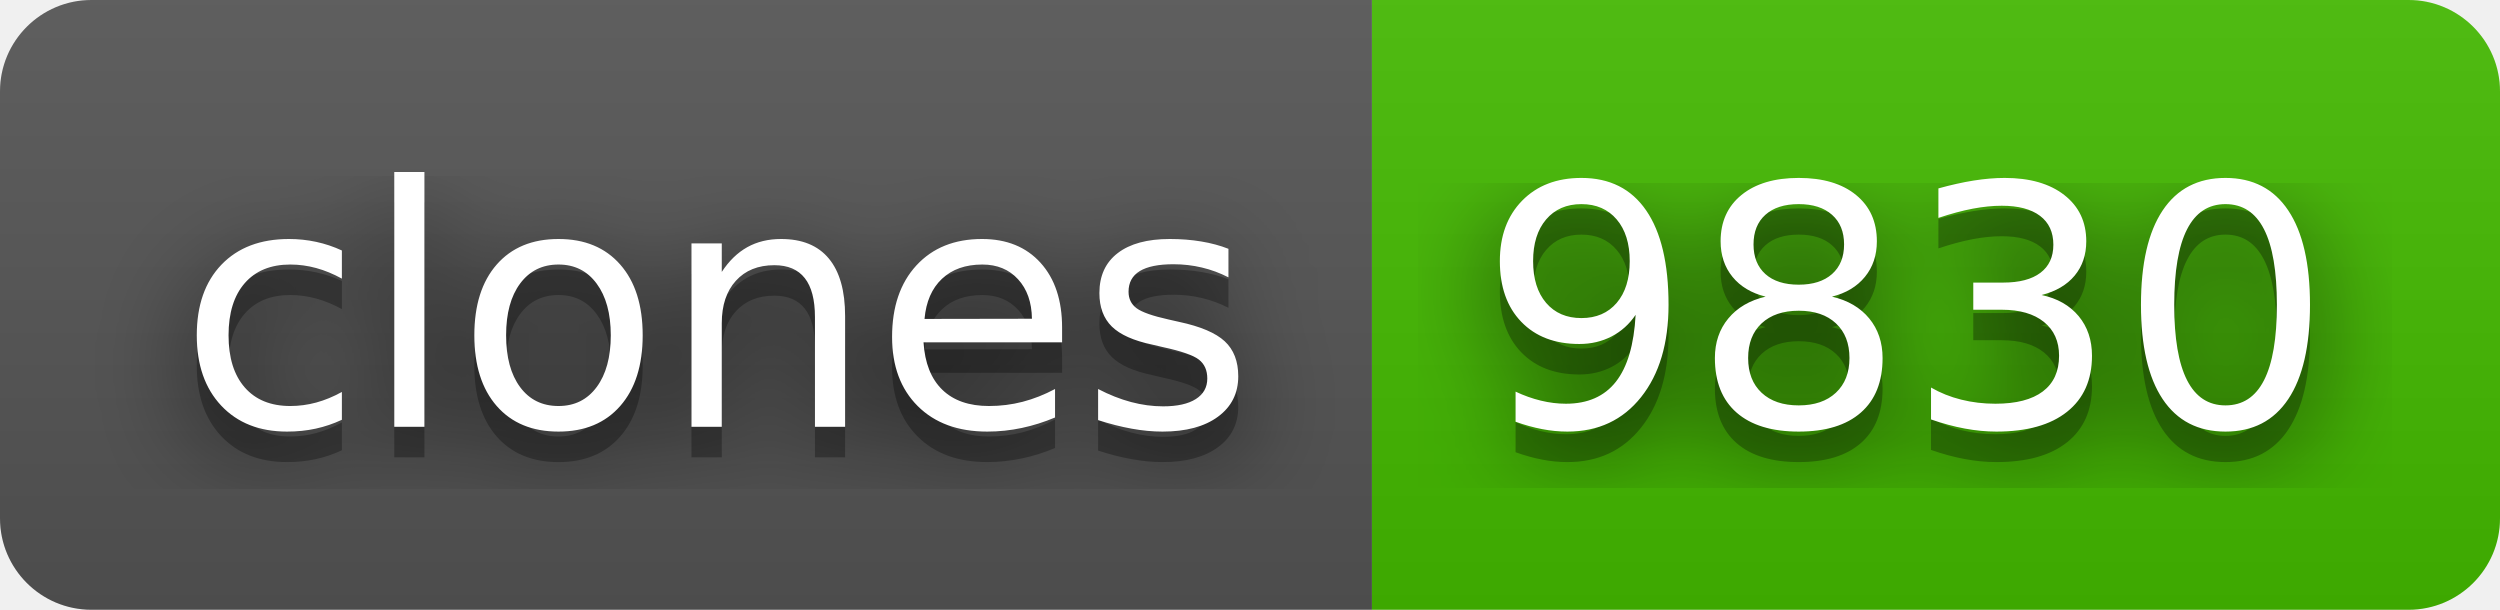
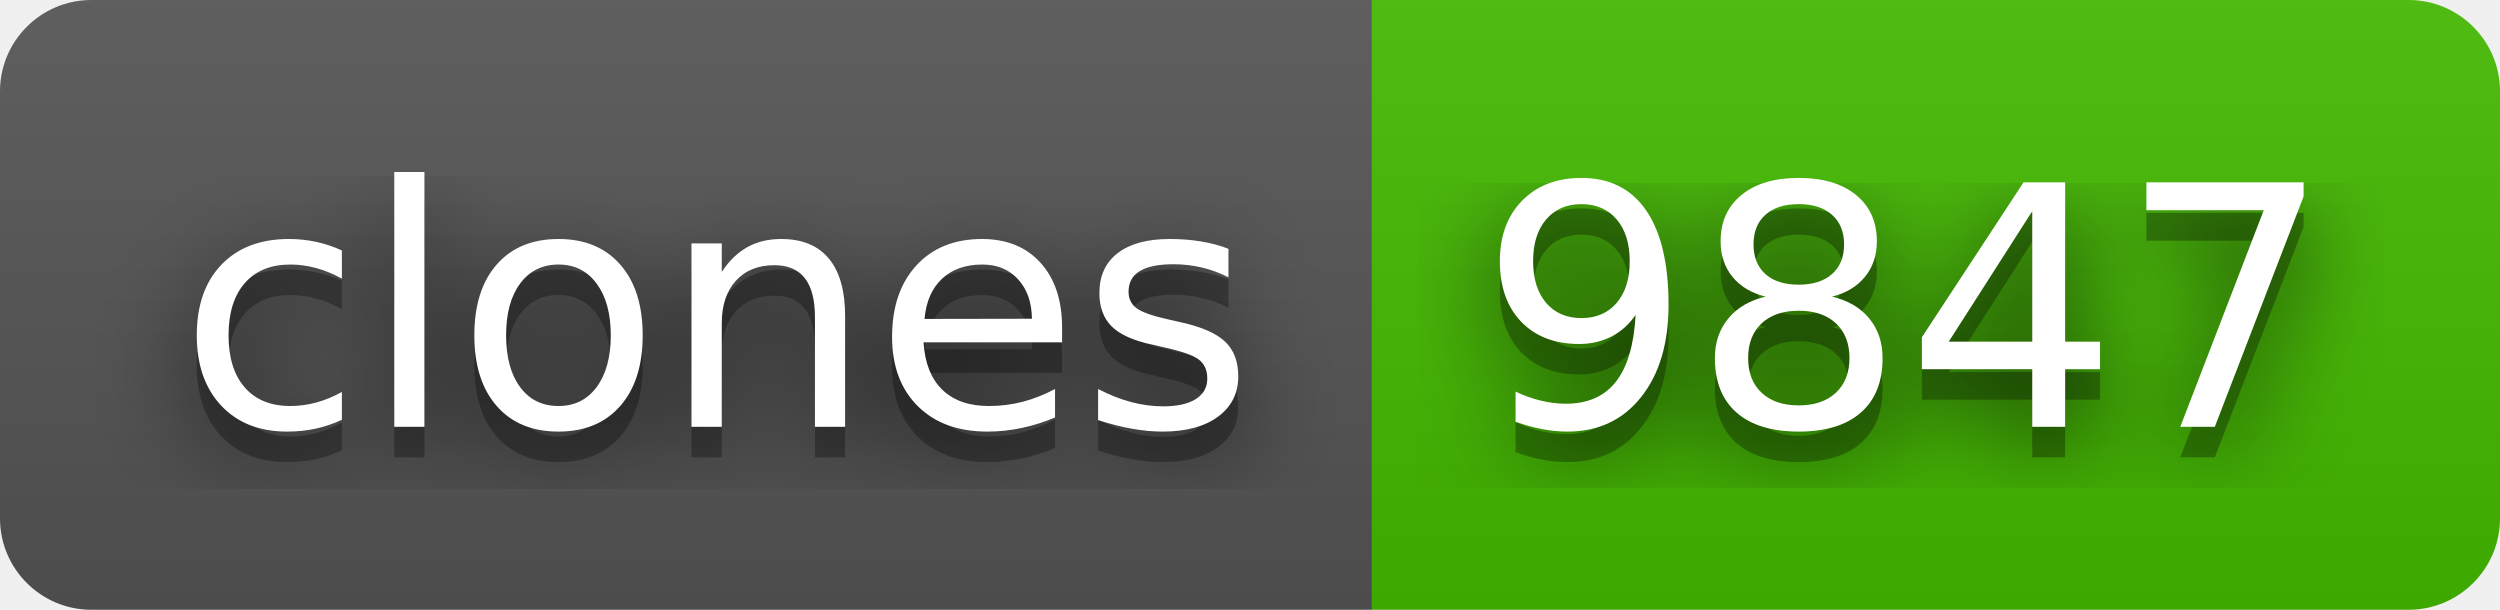
- <svg xmlns="http://www.w3.org/2000/svg" width="82" height="20" role="img" aria-label="clones: 9830">
+ <svg xmlns="http://www.w3.org/2000/svg" width="82" height="20" role="img" aria-label="clones: 9847">
  <filter id="blur">
    <feGaussianBlur stdDeviation="16" />
  </filter>
  <linearGradient id="s" x2="0" y2="100%">
    <stop offset="0" stop-color="#bbb" stop-opacity=".1" />
    <stop offset="1" stop-opacity=".1" />
  </linearGradient>
  <clipPath id="r">
    <rect width="82" height="20" rx="3" />
  </clipPath>
  <g clip-path="url(#r)">
    <rect width="45" height="20" fill="#555" />
    <rect x="45" width="37" height="20" fill="#4b0" />
    <rect width="82" height="20" fill="url(#s)" />
  </g>
  <g fill="#fff" text-anchor="middle" font-family="Verdana,Geneva,DejaVu Sans,sans-serif" text-rendering="geometricPrecision" font-size="110">
    <g transform="scale(.1)">
      <g aria-hidden="true" fill="#010101">
        <text x="235" y="150" fill-opacity=".8" filter="url(#blur)" textLength="350">clones</text>
        <text x="235" y="150" fill-opacity=".3" textLength="350">clones</text>
      </g>
      <text x="235" y="140" textLength="350">clones</text>
    </g>
    <g transform="scale(.1)">
      <g aria-hidden="true" fill="#010101">
-         <text x="625" y="150" fill-opacity=".8" filter="url(#blur)" textLength="270">9830</text>
-         <text x="625" y="150" fill-opacity=".3" textLength="270">9830</text>
+         <text x="625" y="150" fill-opacity=".8" filter="url(#blur)" textLength="270">9847</text>
+         <text x="625" y="150" fill-opacity=".3" textLength="270">9847</text>
      </g>
-       <text x="625" y="140" textLength="270">9830</text>
+       <text x="625" y="140" textLength="270">9847</text>
    </g>
  </g>
</svg>
